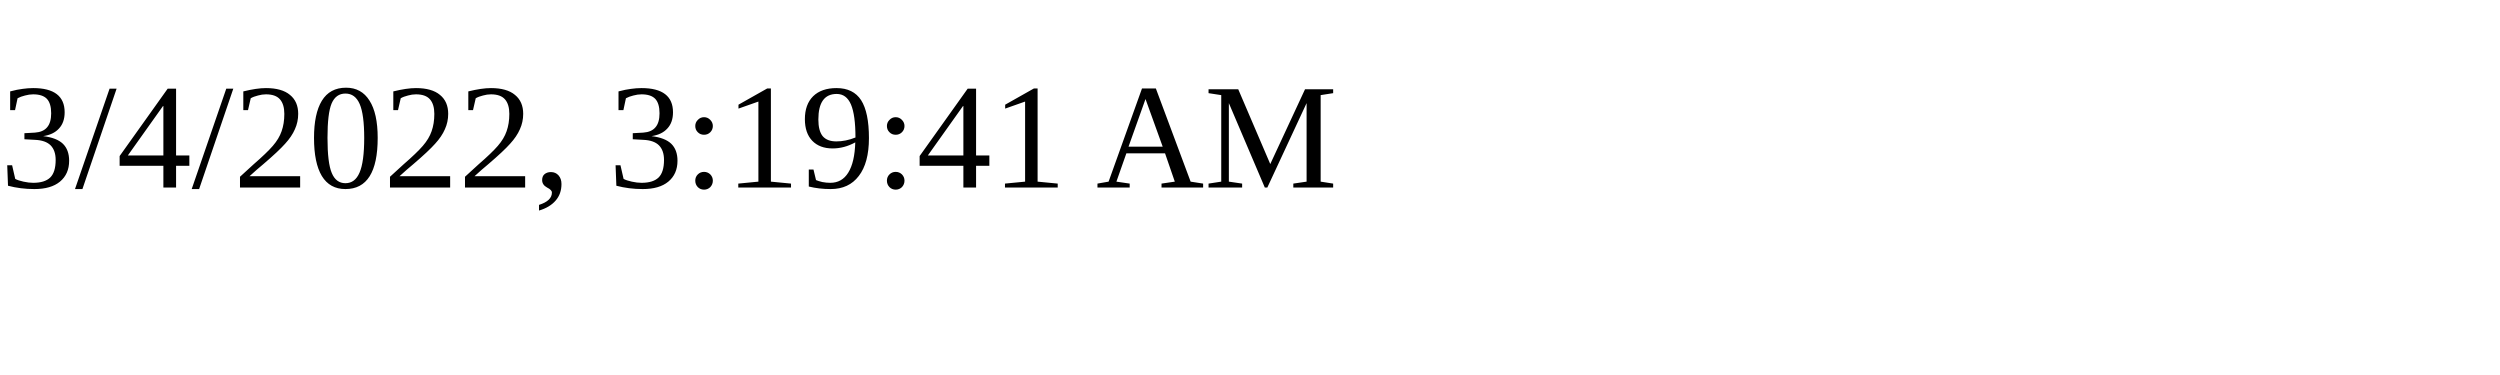
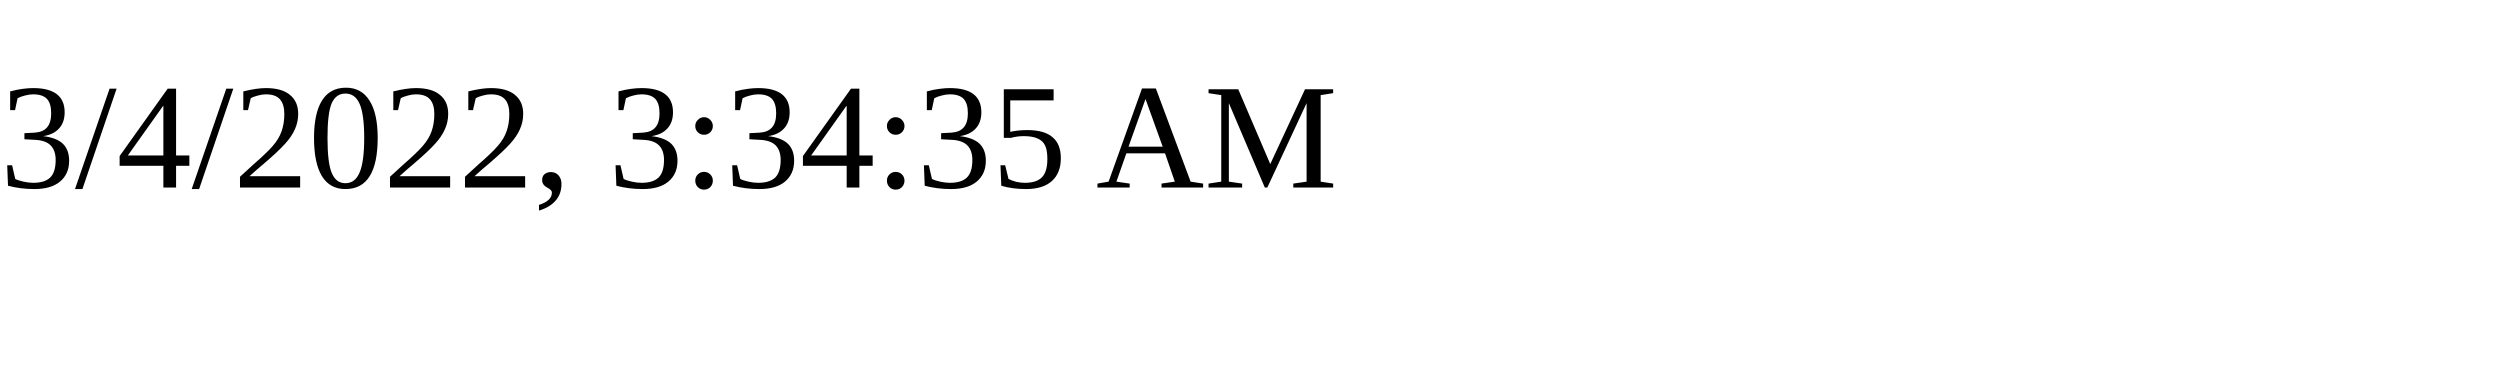
<svg xmlns="http://www.w3.org/2000/svg" height="30" width="200">
-   <text x="0" y="15">3/4/2022, 3:19:41 AM</text>
+   <text x="0" y="15">3/4/2022, 3:34:35 AM</text>
</svg>
